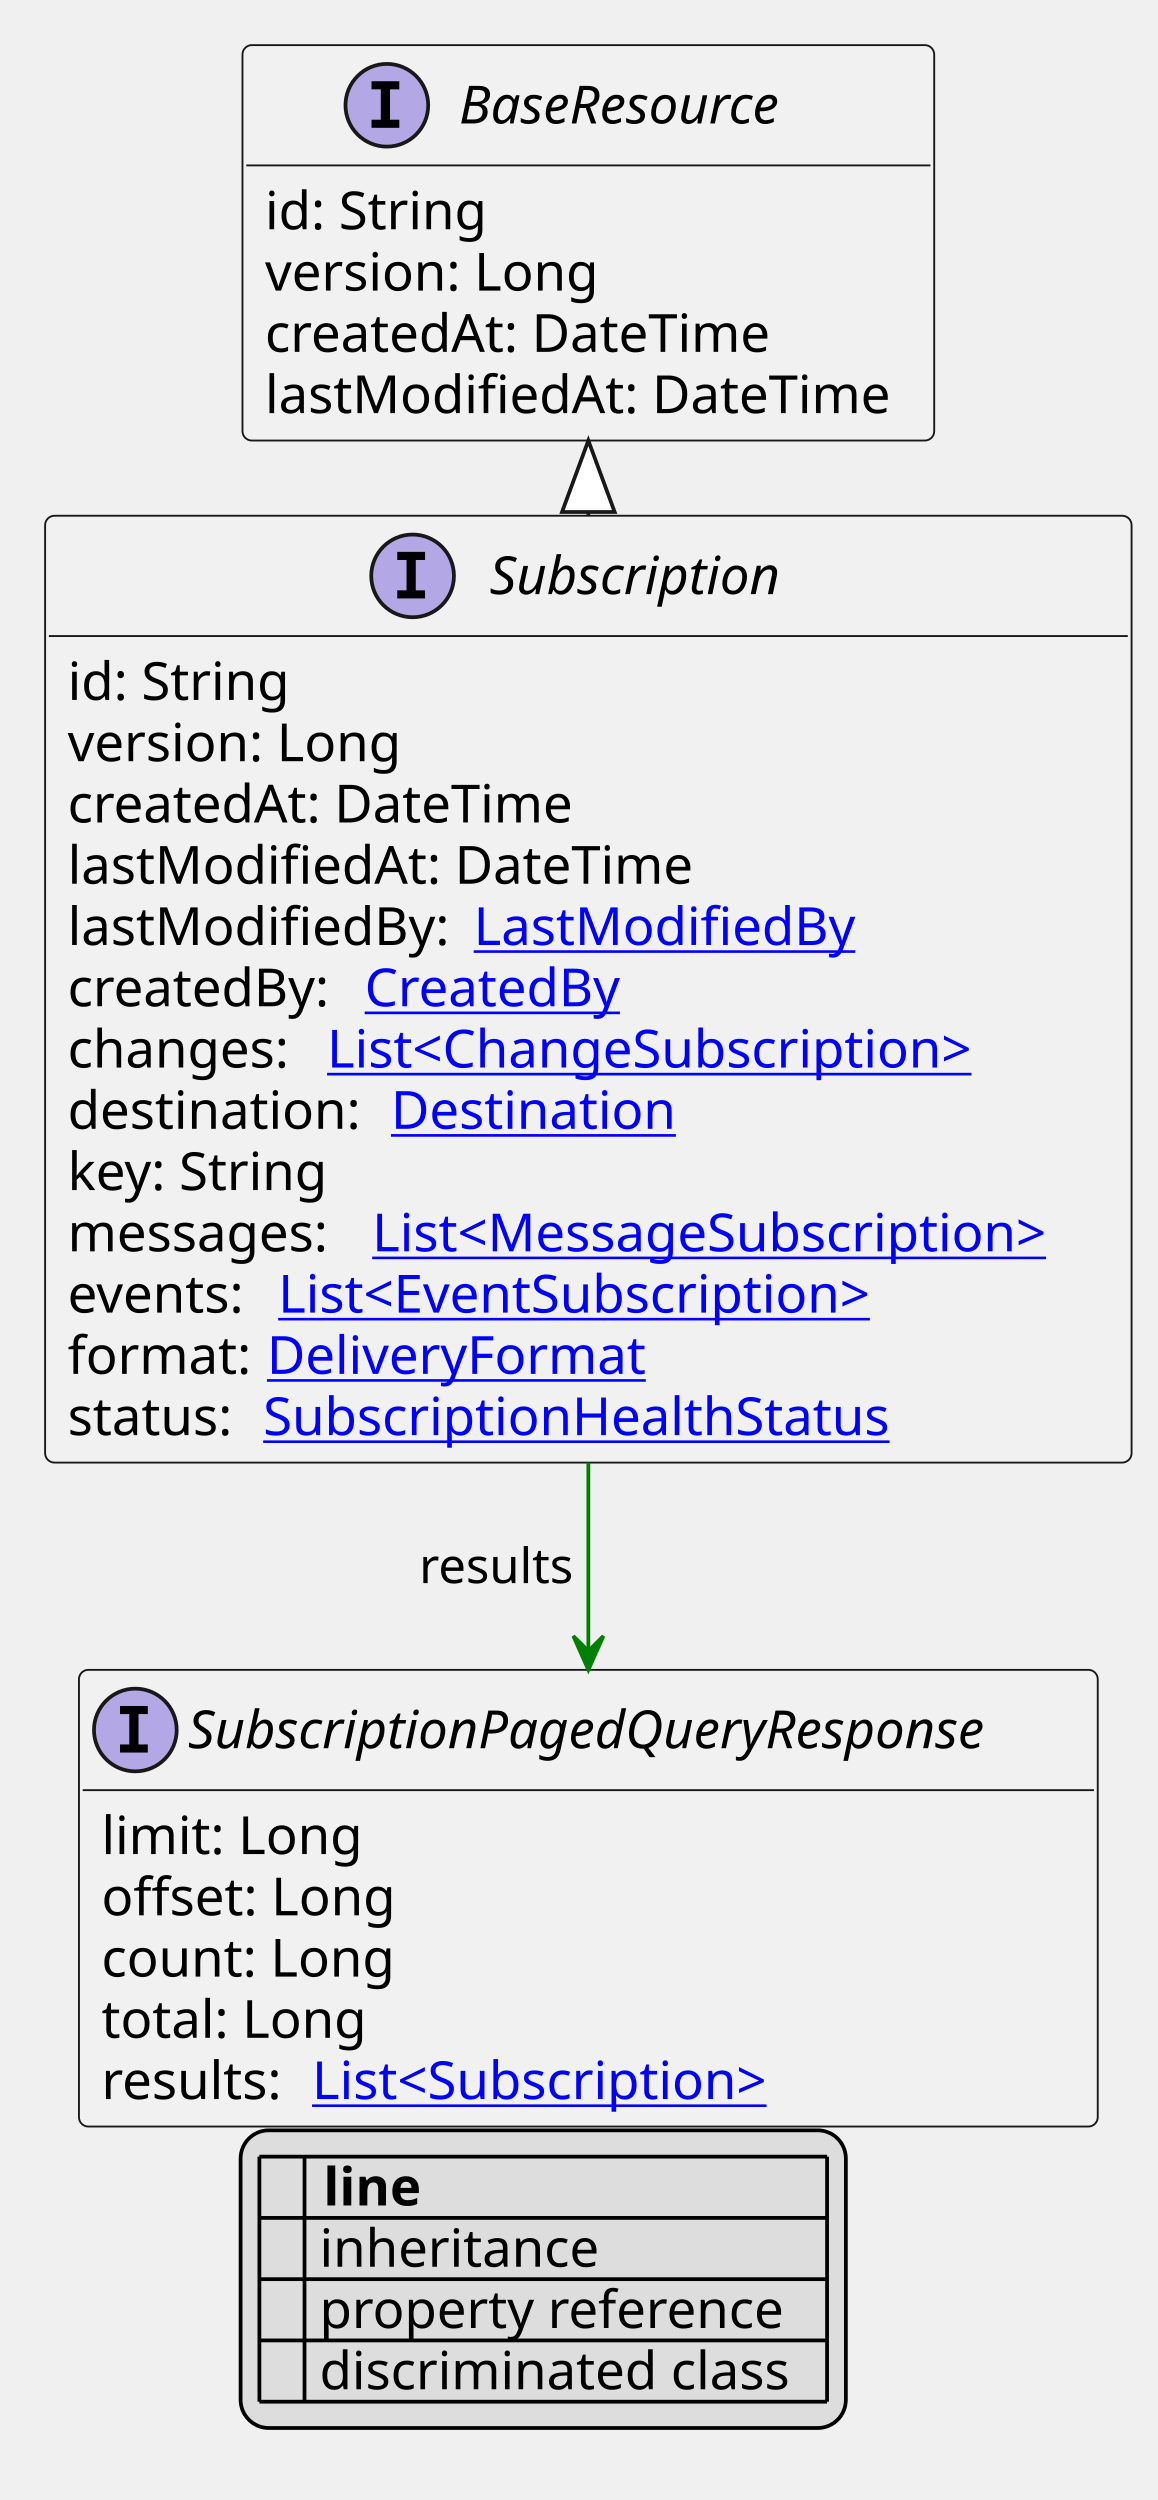
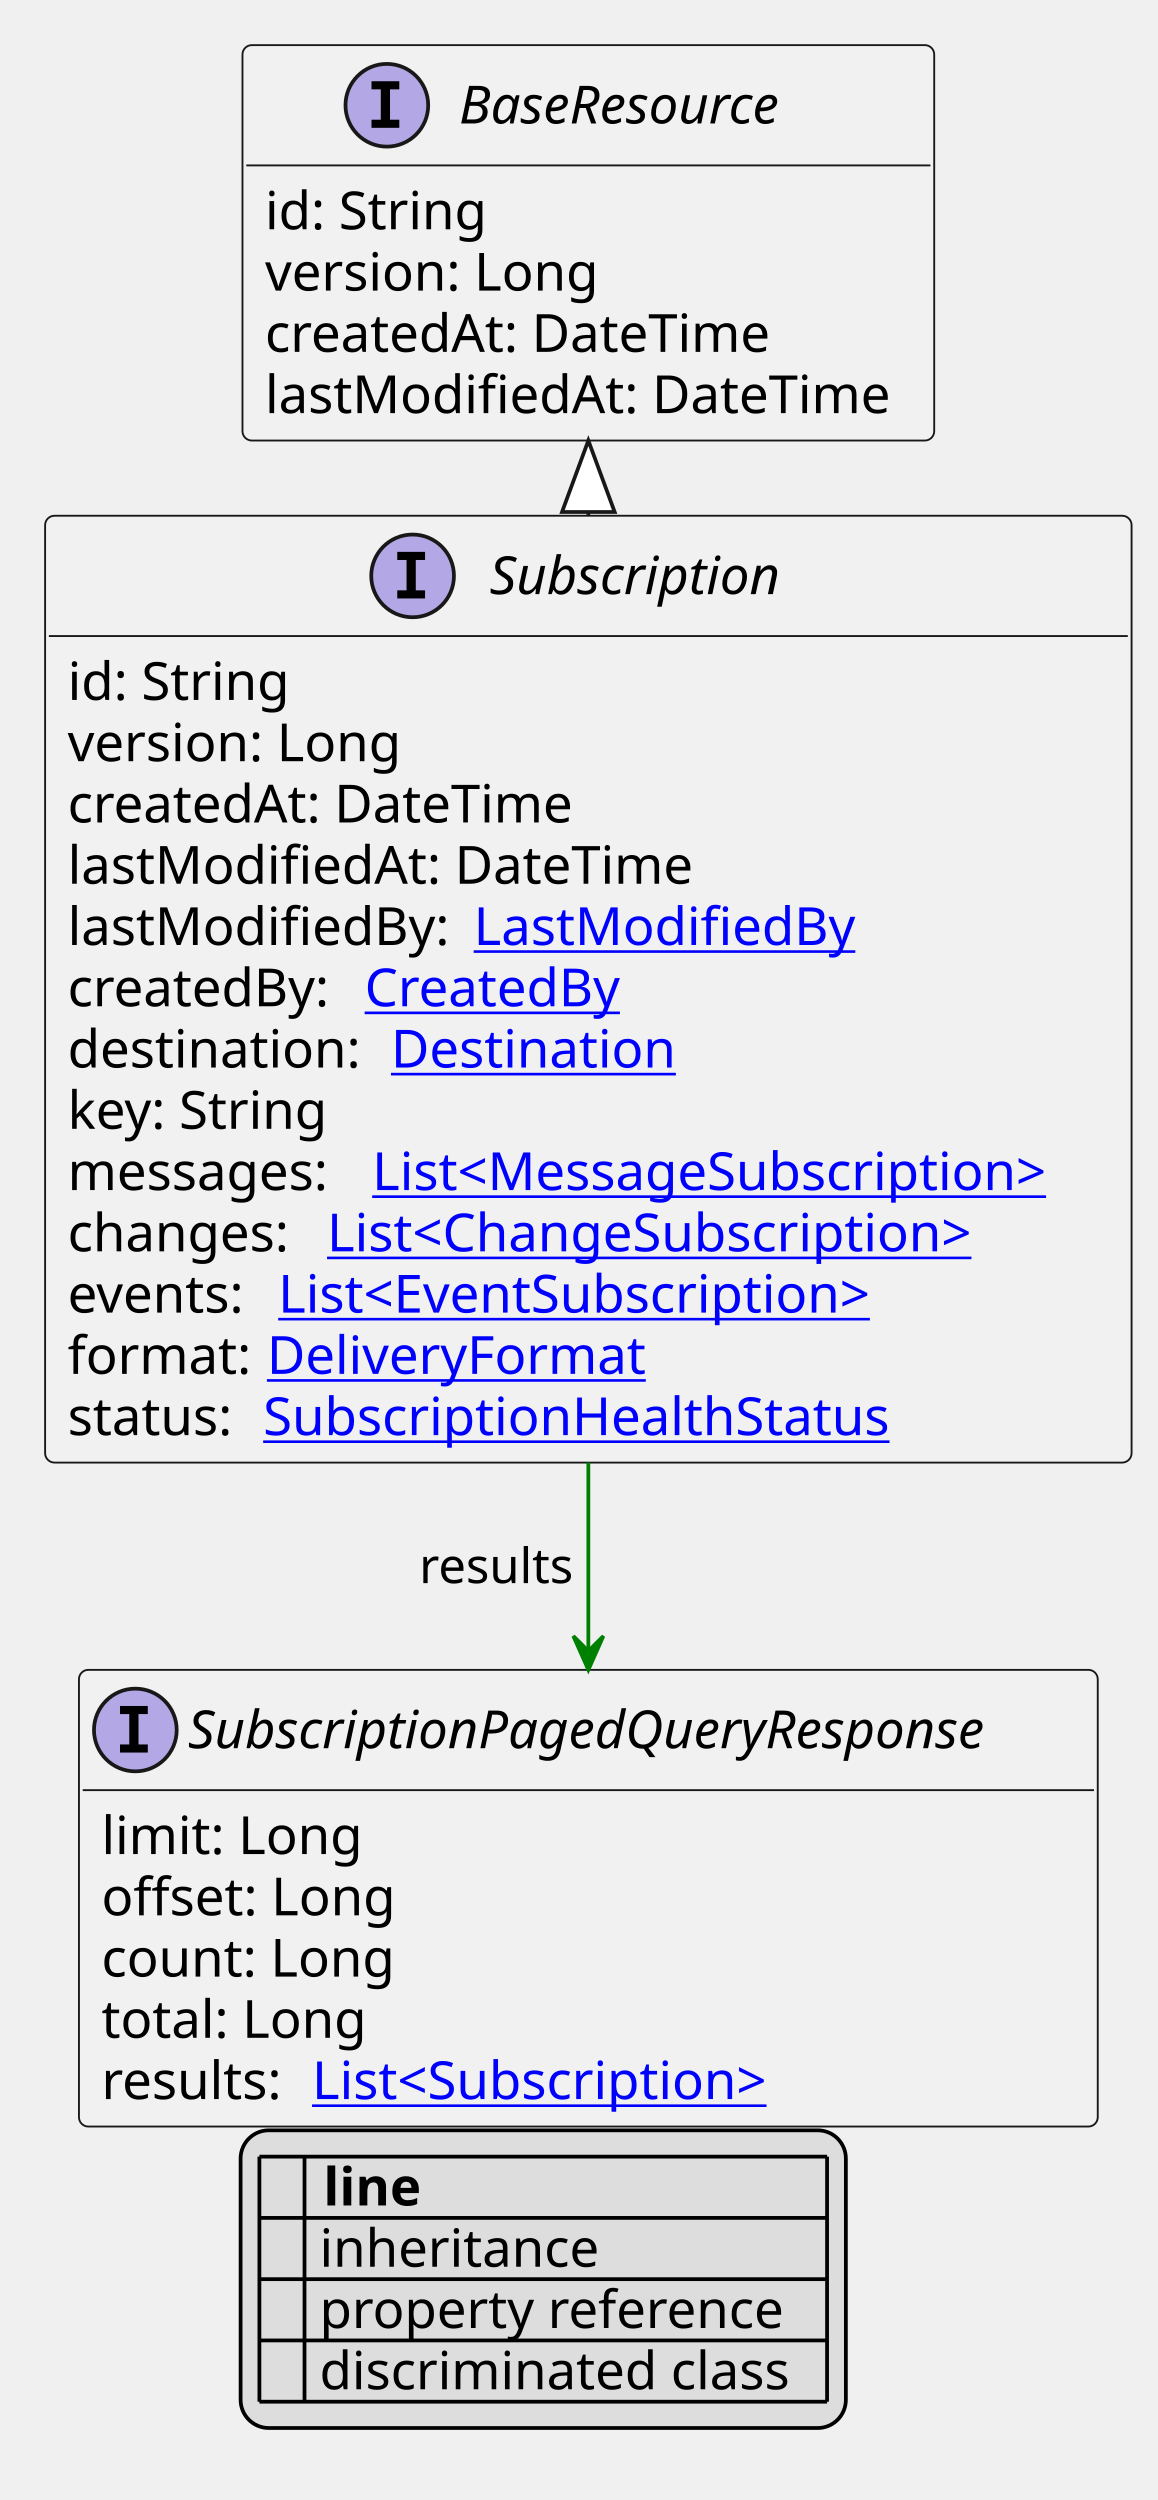
<svg xmlns="http://www.w3.org/2000/svg" xmlns:xlink="http://www.w3.org/1999/xlink" contentStyleType="text/css" height="665px" preserveAspectRatio="none" style="width:308px;height:665px;background:#FFFFFF;" version="1.1" viewBox="0 0 308 665" width="308px" zoomAndPan="magnify">
  <defs>
-     <filter height="1" id="bodr9k0bei8f80" width="1" x="0" y="0">
+     <filter height="1" id="bqd65875dubfo0" width="1" x="0" y="0">
      <feFlood flood-color="#000000" result="flood" />
      <feComposite in="SourceGraphic" in2="flood" operator="over" />
    </filter>
-     <filter height="1" id="bodr9k0bei8f81" width="1" x="0" y="0">
+     <filter height="1" id="bqd65875dubfo1" width="1" x="0" y="0">
      <feFlood flood-color="#008000" result="flood" />
      <feComposite in="SourceGraphic" in2="flood" operator="over" />
    </filter>
-     <filter height="1" id="bodr9k0bei8f82" width="1" x="0" y="0">
+     <filter height="1" id="bqd65875dubfo2" width="1" x="0" y="0">
      <feFlood flood-color="#0000FF" result="flood" />
      <feComposite in="SourceGraphic" in2="flood" operator="over" />
    </filter>
  </defs>
  <g>
    <a href="Subscription.svg" target="_top" title="Subscription.svg" xlink:actuate="onRequest" xlink:href="Subscription.svg" xlink:show="new" xlink:title="Subscription.svg" xlink:type="simple">
      <g id="elem_Subscription">
        <rect codeLine="10" fill="#F1F1F1" height="251.859" id="Subscription" rx="2.5" ry="2.5" style="stroke:#181818;stroke-width:0.5;" width="289" x="12" y="137.188" />
        <ellipse cx="109.75" cy="153.188" fill="#B4A7E5" rx="11" ry="11" style="stroke:#181818;stroke-width:1.0;" />
        <path d="M105.672,148.953 L105.672,146.797 L113.062,146.797 L113.062,148.953 L110.594,148.953 L110.594,157.031 L113.062,157.031 L113.062,159.188 L105.672,159.188 L105.672,157.031 L108.141,157.031 L108.141,148.953 L105.672,148.953 Z " fill="#000000" />
        <text fill="#000000" font-family="sans-serif" font-size="14" font-style="italic" lengthAdjust="spacing" textLength="85" x="130.25" y="158.034">Subscription</text>
        <line style="stroke:#181818;stroke-width:0.5;" x1="13" x2="300" y1="169.188" y2="169.188" />
        <text fill="#000000" font-family="sans-serif" font-size="14" lengthAdjust="spacing" textLength="61" x="18" y="186.183">id: String</text>
        <text fill="#000000" font-family="sans-serif" font-size="14" lengthAdjust="spacing" textLength="93" x="18" y="202.48">version: Long</text>
        <text fill="#000000" font-family="sans-serif" font-size="14" lengthAdjust="spacing" textLength="143" x="18" y="218.776">createdAt: DateTime</text>
        <text fill="#000000" font-family="sans-serif" font-size="14" lengthAdjust="spacing" textLength="172" x="18" y="235.073">lastModifiedAt: DateTime</text>
        <text fill="#000000" font-family="sans-serif" font-size="14" lengthAdjust="spacing" textLength="104" x="18" y="251.37">lastModifiedBy:</text>
        <a href="LastModifiedBy.svg" target="_top" title="LastModifiedBy.svg" xlink:actuate="onRequest" xlink:href="LastModifiedBy.svg" xlink:show="new" xlink:title="LastModifiedBy.svg" xlink:type="simple">
          <text fill="#0000FF" font-family="sans-serif" font-size="14" lengthAdjust="spacing" text-decoration="underline" textLength="103" x="126" y="251.37">LastModifiedBy</text>
        </a>
        <text fill="#000000" font-family="sans-serif" font-size="14" lengthAdjust="spacing" textLength="75" x="18" y="267.667">createdBy:</text>
        <a href="CreatedBy.svg" target="_top" title="CreatedBy.svg" xlink:actuate="onRequest" xlink:href="CreatedBy.svg" xlink:show="new" xlink:title="CreatedBy.svg" xlink:type="simple">
          <text fill="#0000FF" font-family="sans-serif" font-size="14" lengthAdjust="spacing" text-decoration="underline" textLength="72" x="97" y="267.667">CreatedBy</text>
        </a>
-         <text fill="#000000" font-family="sans-serif" font-size="14" lengthAdjust="spacing" textLength="65" x="18" y="283.964">changes:</text>
+         <text fill="#000000" font-family="sans-serif" font-size="14" lengthAdjust="spacing" textLength="82" x="18" y="283.964">destination:</text>
+         <a href="Destination.svg" target="_top" title="Destination.svg" xlink:actuate="onRequest" xlink:href="Destination.svg" xlink:show="new" xlink:title="Destination.svg" xlink:type="simple">
+           <text fill="#0000FF" font-family="sans-serif" font-size="14" lengthAdjust="spacing" text-decoration="underline" textLength="79" x="104" y="283.964">Destination</text>
+         </a>
+         <text fill="#000000" font-family="sans-serif" font-size="14" lengthAdjust="spacing" textLength="73" x="18" y="300.261">key: String</text>
+         <text fill="#000000" font-family="sans-serif" font-size="14" lengthAdjust="spacing" textLength="77" x="18" y="316.558">messages:</text>
+         <a href="MessageSubscription.svg" target="_top" title="MessageSubscription.svg" xlink:actuate="onRequest" xlink:href="MessageSubscription.svg" xlink:show="new" xlink:title="MessageSubscription.svg" xlink:type="simple">
+           <text fill="#0000FF" font-family="sans-serif" font-size="14" lengthAdjust="spacing" text-decoration="underline" textLength="196" x="99" y="316.558">List&lt;MessageSubscription&gt;</text>
+         </a>
+         <text fill="#000000" font-family="sans-serif" font-size="14" lengthAdjust="spacing" textLength="65" x="18" y="332.854">changes:</text>
        <a href="ChangeSubscription.svg" target="_top" title="ChangeSubscription.svg" xlink:actuate="onRequest" xlink:href="ChangeSubscription.svg" xlink:show="new" xlink:title="ChangeSubscription.svg" xlink:type="simple">
-           <text fill="#0000FF" font-family="sans-serif" font-size="14" lengthAdjust="spacing" text-decoration="underline" textLength="187" x="87" y="283.964">List&lt;ChangeSubscription&gt;</text>
-         </a>
-         <text fill="#000000" font-family="sans-serif" font-size="14" lengthAdjust="spacing" textLength="82" x="18" y="300.261">destination:</text>
-         <a href="Destination.svg" target="_top" title="Destination.svg" xlink:actuate="onRequest" xlink:href="Destination.svg" xlink:show="new" xlink:title="Destination.svg" xlink:type="simple">
-           <text fill="#0000FF" font-family="sans-serif" font-size="14" lengthAdjust="spacing" text-decoration="underline" textLength="79" x="104" y="300.261">Destination</text>
-         </a>
-         <text fill="#000000" font-family="sans-serif" font-size="14" lengthAdjust="spacing" textLength="73" x="18" y="316.558">key: String</text>
-         <text fill="#000000" font-family="sans-serif" font-size="14" lengthAdjust="spacing" textLength="77" x="18" y="332.854">messages:</text>
-         <a href="MessageSubscription.svg" target="_top" title="MessageSubscription.svg" xlink:actuate="onRequest" xlink:href="MessageSubscription.svg" xlink:show="new" xlink:title="MessageSubscription.svg" xlink:type="simple">
-           <text fill="#0000FF" font-family="sans-serif" font-size="14" lengthAdjust="spacing" text-decoration="underline" textLength="196" x="99" y="332.854">List&lt;MessageSubscription&gt;</text>
+           <text fill="#0000FF" font-family="sans-serif" font-size="14" lengthAdjust="spacing" text-decoration="underline" textLength="187" x="87" y="332.854">List&lt;ChangeSubscription&gt;</text>
        </a>
        <text fill="#000000" font-family="sans-serif" font-size="14" lengthAdjust="spacing" textLength="52" x="18" y="349.151">events:</text>
        <a href="EventSubscription.svg" target="_top" title="EventSubscription.svg" xlink:actuate="onRequest" xlink:href="EventSubscription.svg" xlink:show="new" xlink:title="EventSubscription.svg" xlink:type="simple">
          <text fill="#0000FF" font-family="sans-serif" font-size="14" lengthAdjust="spacing" text-decoration="underline" textLength="172" x="74" y="349.151">List&lt;EventSubscription&gt;</text>
        </a>
        <text fill="#000000" font-family="sans-serif" font-size="14" lengthAdjust="spacing" textLength="49" x="18" y="365.448">format:</text>
        <a href="DeliveryFormat.svg" target="_top" title="DeliveryFormat.svg" xlink:actuate="onRequest" xlink:href="DeliveryFormat.svg" xlink:show="new" xlink:title="DeliveryFormat.svg" xlink:type="simple">
          <text fill="#0000FF" font-family="sans-serif" font-size="14" lengthAdjust="spacing" text-decoration="underline" textLength="102" x="71" y="365.448">DeliveryFormat</text>
        </a>
        <text fill="#000000" font-family="sans-serif" font-size="14" lengthAdjust="spacing" textLength="48" x="18" y="381.745">status:</text>
        <a href="SubscriptionHealthStatus.svg" target="_top" title="SubscriptionHealthStatus.svg" xlink:actuate="onRequest" xlink:href="SubscriptionHealthStatus.svg" xlink:show="new" xlink:title="SubscriptionHealthStatus.svg" xlink:type="simple">
          <text fill="#0000FF" font-family="sans-serif" font-size="14" lengthAdjust="spacing" text-decoration="underline" textLength="174" x="70" y="381.745">SubscriptionHealthStatus</text>
        </a>
      </g>
    </a>
    <a href="BaseResource.svg" target="_top" title="BaseResource.svg" xlink:actuate="onRequest" xlink:href="BaseResource.svg" xlink:show="new" xlink:title="BaseResource.svg" xlink:type="simple">
      <g id="elem_BaseResource">
        <rect codeLine="25" fill="#F1F1F1" height="105.188" id="BaseResource" rx="2.5" ry="2.5" style="stroke:#181818;stroke-width:0.5;" width="184" x="64.5" y="12" />
        <ellipse cx="102.9" cy="28" fill="#B4A7E5" rx="11" ry="11" style="stroke:#181818;stroke-width:1.0;" />
        <path d="M98.822,23.766 L98.822,21.609 L106.213,21.609 L106.213,23.766 L103.744,23.766 L103.744,31.844 L106.213,31.844 L106.213,34 L98.822,34 L98.822,31.844 L101.291,31.844 L101.291,23.766 L98.822,23.766 Z " fill="#000000" />
        <text fill="#000000" font-family="sans-serif" font-size="14" font-style="italic" lengthAdjust="spacing" textLength="100" x="122.1" y="32.847">BaseResource</text>
        <line style="stroke:#181818;stroke-width:0.5;" x1="65.5" x2="247.5" y1="44" y2="44" />
        <text fill="#000000" font-family="sans-serif" font-size="14" lengthAdjust="spacing" textLength="61" x="70.5" y="60.995">id: String</text>
        <text fill="#000000" font-family="sans-serif" font-size="14" lengthAdjust="spacing" textLength="93" x="70.5" y="77.292">version: Long</text>
        <text fill="#000000" font-family="sans-serif" font-size="14" lengthAdjust="spacing" textLength="143" x="70.5" y="93.589">createdAt: DateTime</text>
        <text fill="#000000" font-family="sans-serif" font-size="14" lengthAdjust="spacing" textLength="172" x="70.5" y="109.886">lastModifiedAt: DateTime</text>
      </g>
    </a>
    <a href="SubscriptionPagedQueryResponse.svg" target="_top" title="SubscriptionPagedQueryResponse.svg" xlink:actuate="onRequest" xlink:href="SubscriptionPagedQueryResponse.svg" xlink:show="new" xlink:title="SubscriptionPagedQueryResponse.svg" xlink:type="simple">
      <g id="elem_SubscriptionPagedQueryResponse">
        <rect codeLine="33" fill="#F1F1F1" height="121.484" id="SubscriptionPagedQueryResponse" rx="2.5" ry="2.5" style="stroke:#181818;stroke-width:0.5;" width="271" x="21" y="444.18" />
        <ellipse cx="36" cy="460.18" fill="#B4A7E5" rx="11" ry="11" style="stroke:#181818;stroke-width:1.0;" />
        <path d="M31.922,455.945 L31.922,453.789 L39.312,453.789 L39.312,455.945 L36.844,455.945 L36.844,464.023 L39.312,464.023 L39.312,466.18 L31.922,466.18 L31.922,464.023 L34.391,464.023 L34.391,455.945 L31.922,455.945 Z " fill="#000000" />
        <text fill="#000000" font-family="sans-serif" font-size="14" font-style="italic" lengthAdjust="spacing" textLength="239" x="50" y="465.026">SubscriptionPagedQueryResponse</text>
        <line style="stroke:#181818;stroke-width:0.5;" x1="22" x2="291" y1="476.18" y2="476.18" />
        <text fill="#000000" font-family="sans-serif" font-size="14" lengthAdjust="spacing" textLength="70" x="27" y="493.175">limit: Long</text>
        <text fill="#000000" font-family="sans-serif" font-size="14" lengthAdjust="spacing" textLength="82" x="27" y="509.472">offset: Long</text>
        <text fill="#000000" font-family="sans-serif" font-size="14" lengthAdjust="spacing" textLength="83" x="27" y="525.769">count: Long</text>
        <text fill="#000000" font-family="sans-serif" font-size="14" lengthAdjust="spacing" textLength="73" x="27" y="542.065">total: Long</text>
        <text fill="#000000" font-family="sans-serif" font-size="14" lengthAdjust="spacing" textLength="52" x="27" y="558.362">results:</text>
        <a href="Subscription.svg" target="_top" title="Subscription.svg" xlink:actuate="onRequest" xlink:href="Subscription.svg" xlink:show="new" xlink:title="Subscription.svg" xlink:type="simple">
          <text fill="#0000FF" font-family="sans-serif" font-size="14" lengthAdjust="spacing" text-decoration="underline" textLength="133" x="83" y="558.362">List&lt;Subscription&gt;</text>
        </a>
      </g>
    </a>
    <line style="stroke:#181818;stroke-width:1.0;" x1="156.5" x2="156.5" y1="117.188" y2="137.188" />
    <polygon fill="#FFFFFF" points="156.5,117.188,149.5,136.188,163.5,136.188,156.5,117.188" style="stroke:#181818;stroke-width:1.0;" />
    <line style="stroke:#008000;stroke-width:1.0;" x1="156.5" x2="156.5" y1="389.047" y2="444.18" />
    <polygon fill="#008000" points="156.5,444.18,160.5,435.18,156.5,439.18,152.5,435.18,156.5,444.18" style="stroke:#008000;stroke-width:1.0;" />
    <text fill="#000000" font-family="sans-serif" font-size="13" lengthAdjust="spacing" textLength="43" x="111.5" y="421.114">results</text>
    <rect fill="#DDDDDD" height="79.188" id="_legend" rx="7.5" ry="7.5" style="stroke:#000000;stroke-width:1.0;" width="161" x="64" y="566.664" />
    <text fill="#000000" font-family="sans-serif" font-size="14" font-weight="bold" lengthAdjust="spacing" textLength="5" x="69" y="586.659"> </text>
    <text fill="#000000" font-family="sans-serif" font-size="14" font-weight="bold" lengthAdjust="spacing" textLength="28" x="86" y="586.659">line</text>
-     <text fill="#000000" filter="url(#bodr9k0bei8f80)" font-family="sans-serif" font-size="14" lengthAdjust="spacing" textLength="12" x="69" y="602.956">   </text>
+     <text fill="#000000" filter="url(#bqd65875dubfo0)" font-family="sans-serif" font-size="14" lengthAdjust="spacing" textLength="12" x="69" y="602.956">   </text>
    <text fill="#000000" font-family="sans-serif" font-size="14" lengthAdjust="spacing" textLength="77" x="85" y="602.956">inheritance</text>
-     <text fill="#000000" filter="url(#bodr9k0bei8f81)" font-family="sans-serif" font-size="14" lengthAdjust="spacing" textLength="12" x="69" y="619.253">   </text>
+     <text fill="#000000" filter="url(#bqd65875dubfo1)" font-family="sans-serif" font-size="14" lengthAdjust="spacing" textLength="12" x="69" y="619.253">   </text>
    <text fill="#000000" font-family="sans-serif" font-size="14" lengthAdjust="spacing" textLength="129" x="85" y="619.253">property reference</text>
-     <text fill="#000000" filter="url(#bodr9k0bei8f82)" font-family="sans-serif" font-size="14" lengthAdjust="spacing" textLength="12" x="69" y="635.55">   </text>
+     <text fill="#000000" filter="url(#bqd65875dubfo2)" font-family="sans-serif" font-size="14" lengthAdjust="spacing" textLength="12" x="69" y="635.55">   </text>
    <text fill="#000000" font-family="sans-serif" font-size="14" lengthAdjust="spacing" textLength="131" x="85" y="635.55">discriminated class</text>
    <line style="stroke:#000000;stroke-width:1.0;" x1="69" x2="220" y1="573.664" y2="573.664" />
    <line style="stroke:#000000;stroke-width:1.0;" x1="69" x2="220" y1="589.961" y2="589.961" />
    <line style="stroke:#000000;stroke-width:1.0;" x1="69" x2="220" y1="606.258" y2="606.258" />
    <line style="stroke:#000000;stroke-width:1.0;" x1="69" x2="220" y1="622.555" y2="622.555" />
    <line style="stroke:#000000;stroke-width:1.0;" x1="69" x2="220" y1="638.852" y2="638.852" />
    <line style="stroke:#000000;stroke-width:1.0;" x1="69" x2="69" y1="573.664" y2="638.852" />
    <line style="stroke:#000000;stroke-width:1.0;" x1="81" x2="81" y1="573.664" y2="638.852" />
    <line style="stroke:#000000;stroke-width:1.0;" x1="220" x2="220" y1="573.664" y2="638.852" />
  </g>
</svg>
